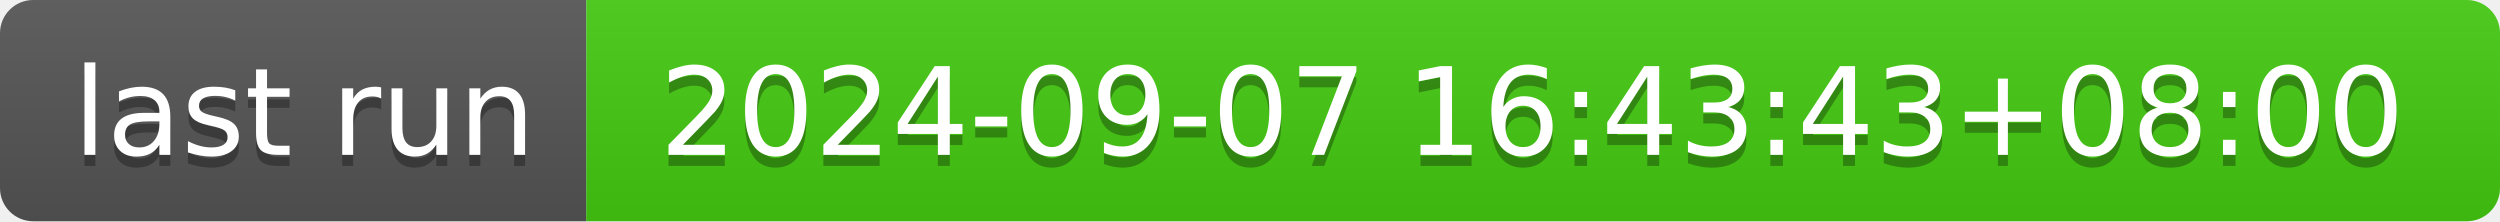
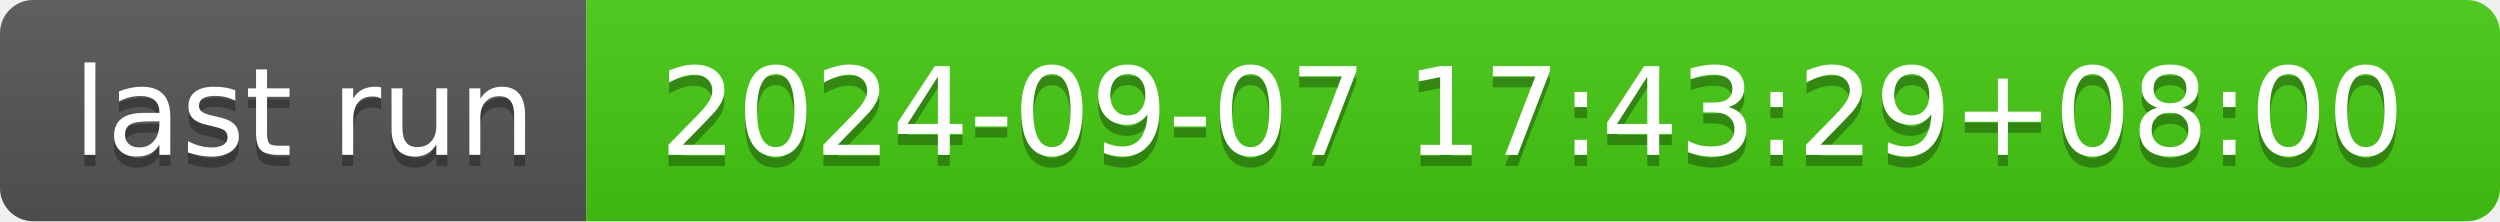
- <svg xmlns="http://www.w3.org/2000/svg" width="226" height="20" role="img" aria-label="last run: 2024-09-07 16:43:43+08:00">
+ <svg xmlns="http://www.w3.org/2000/svg" width="226" height="20" role="img" aria-label="last run: 2024-09-07 17:43:29+08:00">
  <linearGradient id="s" x2="0" y2="100%">
    <stop offset="0" stop-color="#bbb" stop-opacity=".1" />
    <stop offset="1" stop-opacity=".1" />
  </linearGradient>
  <clipPath id="r">
    <rect width="226" height="20" rx="3" fill="#fff" />
  </clipPath>
  <g clip-path="url(#r)">
    <rect width="53" height="20" fill="#555" />
    <rect x="53" width="173" height="20" fill="#4c1" />
    <rect width="226" height="20" fill="url(#s)" />
  </g>
  <g fill="#fff" text-anchor="middle" font-family="Verdana,Geneva,DejaVu Sans,sans-serif" text-rendering="geometricPrecision" font-size="110">
    <text aria-hidden="true" x="275" y="150" fill="#010101" fill-opacity=".3" transform="scale(.1)" textLength="430">last run</text>
    <text x="275" y="140" transform="scale(.1)" fill="#fff" textLength="430">last run</text>
-     <text aria-hidden="true" x="1385" y="150" fill="#010101" fill-opacity=".3" transform="scale(.1)" textLength="1630">2024-09-07 16:43:43+08:00</text>
-     <text x="1385" y="140" transform="scale(.1)" fill="#fff" textLength="1630">2024-09-07 16:43:43+08:00</text>
+     <text aria-hidden="true" x="1385" y="150" fill="#010101" fill-opacity=".3" transform="scale(.1)" textLength="1630">2024-09-07 17:43:29+08:00</text>
+     <text x="1385" y="140" transform="scale(.1)" fill="#fff" textLength="1630">2024-09-07 17:43:29+08:00</text>
  </g>
</svg>
